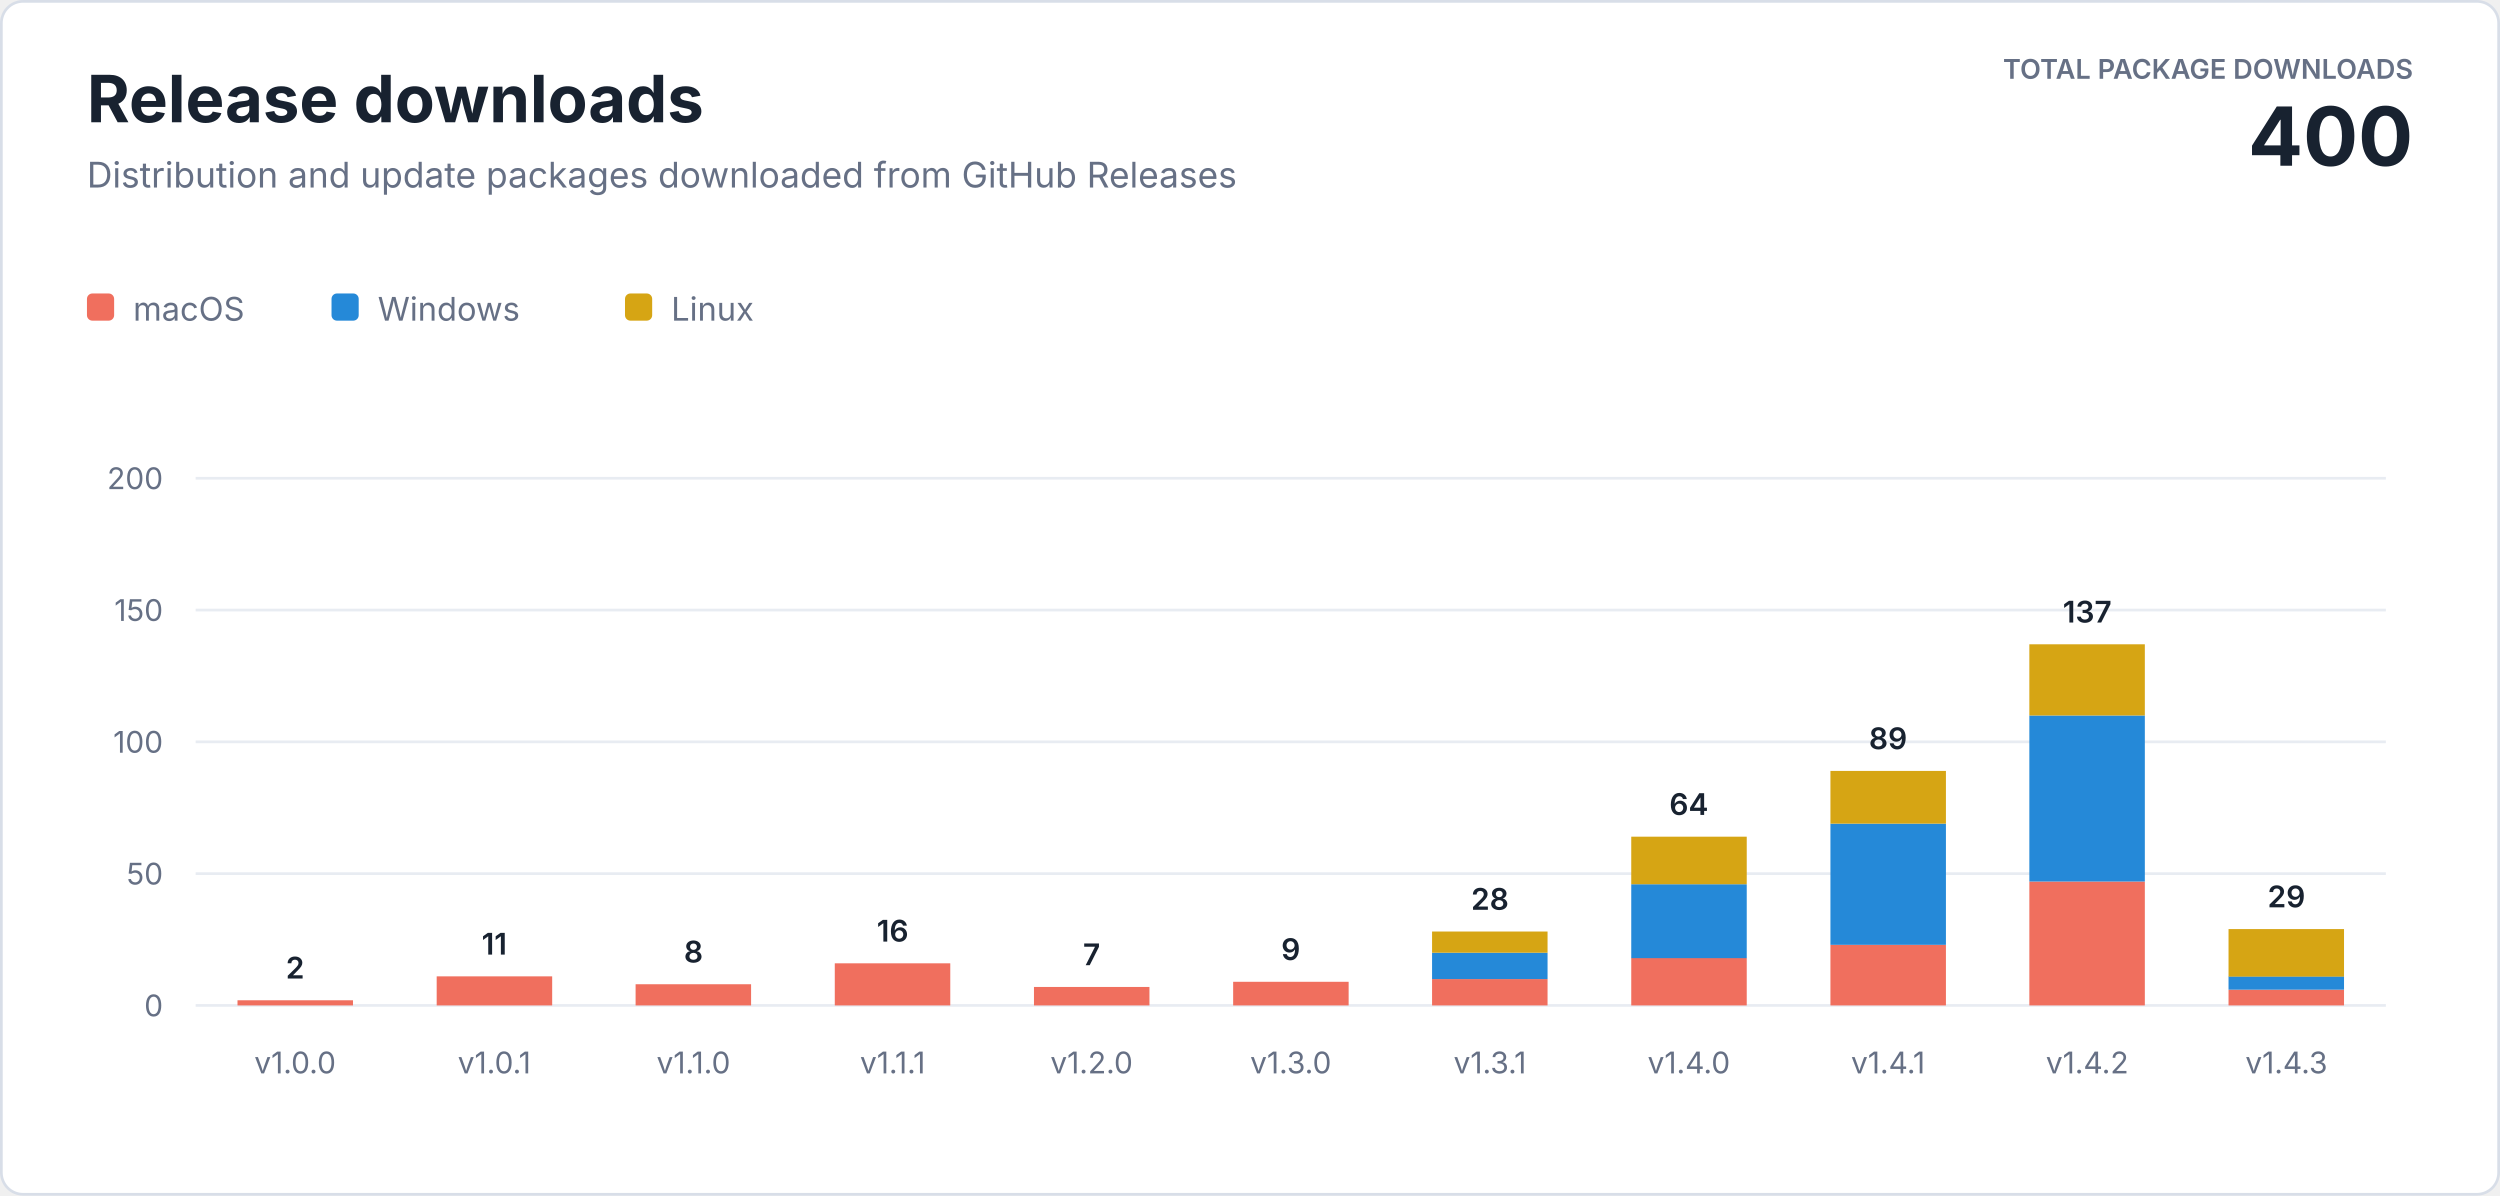
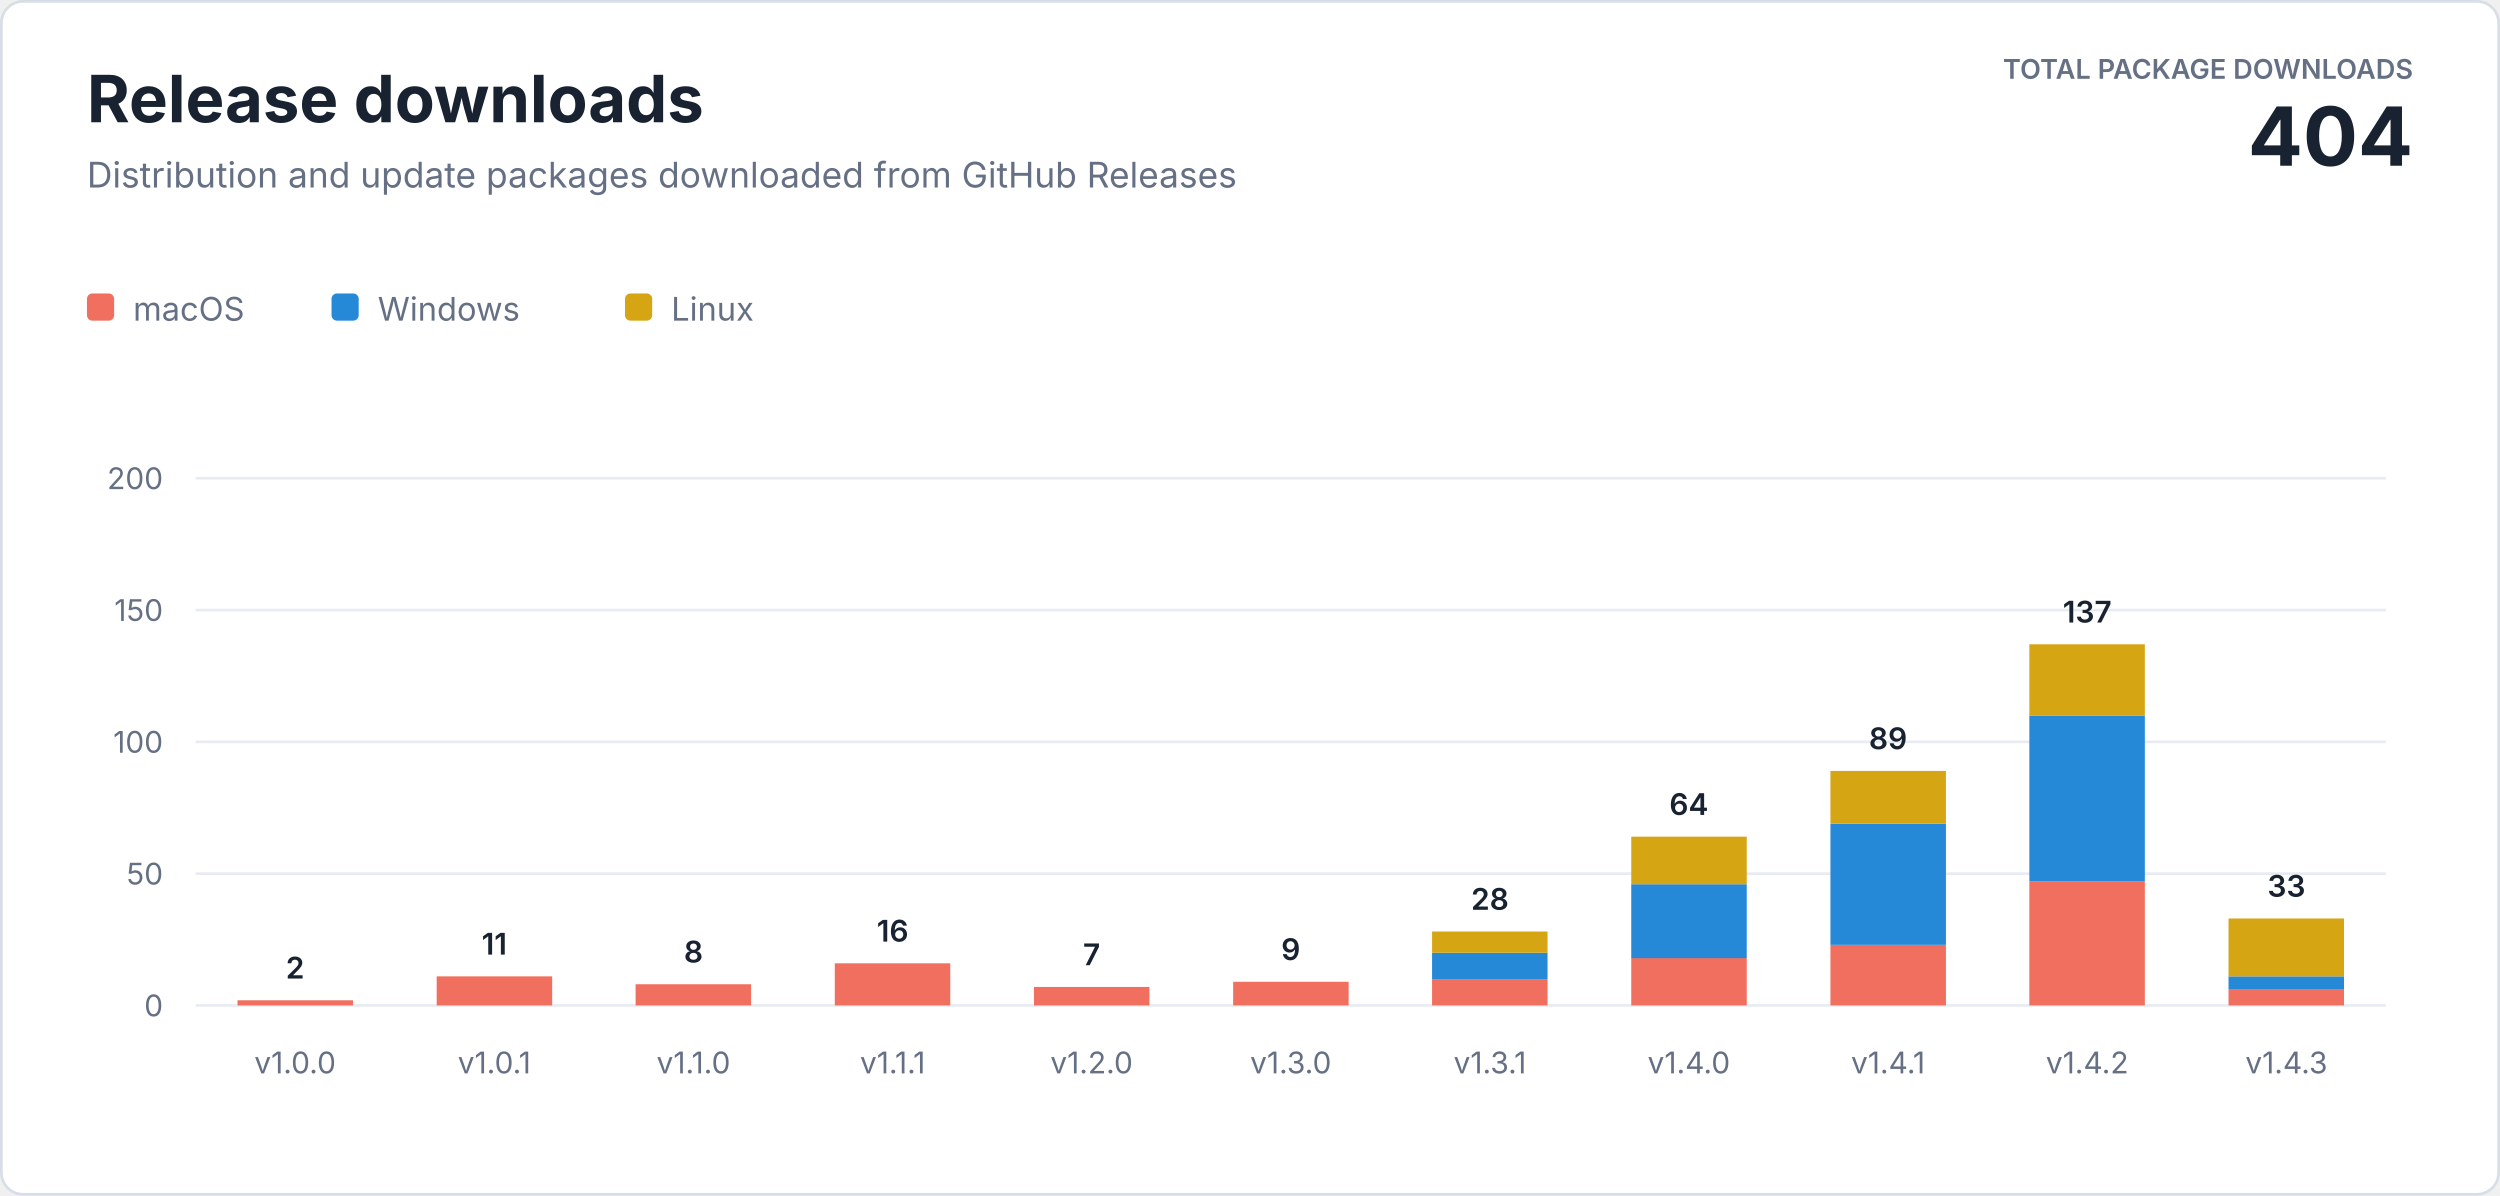
<svg xmlns="http://www.w3.org/2000/svg" width="920" height="440" viewBox="0 0 920 440" role="img" aria-labelledby="title description">
  <style>
    text { font-family: -apple-system, BlinkMacSystemFont, "Segoe UI", sans-serif; letter-spacing: 0; }
    .heading { fill: #182230; font-size: 24px; font-weight: 700; }
    .subtitle { fill: #667085; font-size: 13px; }
    .total-label { fill: #667085; font-size: 10px; font-weight: 600; }
    .total-value { fill: #182230; font-size: 30px; font-weight: 700; }
    .axis { fill: #667085; font-size: 11px; }
    .value { fill: #182230; font-size: 11px; font-weight: 600; }
    .legend { fill: #667085; font-size: 12px; }
  </style>
  <rect x="0.5" y="0.5" width="919" height="439" rx="8" fill="#ffffff" stroke="#d8dee8" />
  <text class="heading" x="32" y="45">Release downloads</text>
  <text class="subtitle" x="32" y="69">Distribution and update packages downloaded from GitHub Releases</text>
  <text class="total-label" x="888" y="29" text-anchor="end">TOTAL PACKAGE DOWNLOADS</text>
-   <text class="total-value" x="888" y="61" text-anchor="end">400</text>
+   <text class="total-value" x="888" y="61" text-anchor="end">404</text>
  <g transform="translate(32 108)">
    <rect width="10" height="10" rx="2" fill="#f06f5e" />
    <text class="legend" x="17" y="10">macOS</text>
    <rect x="90" width="10" height="10" rx="2" fill="#2589d8" />
    <text class="legend" x="107" y="10">Windows</text>
    <rect x="198" width="10" height="10" rx="2" fill="#d6a514" />
    <text class="legend" x="215" y="10">Linux</text>
  </g>
  <line x1="72" y1="370" x2="878" y2="370" stroke="#e8ecf2" />
  <text class="axis" x="60" y="374" text-anchor="end">0</text>
  <line x1="72" y1="321.5" x2="878" y2="321.5" stroke="#e8ecf2" />
  <text class="axis" x="60" y="325.5" text-anchor="end">50</text>
  <line x1="72" y1="273" x2="878" y2="273" stroke="#e8ecf2" />
  <text class="axis" x="60" y="277" text-anchor="end">100</text>
  <line x1="72" y1="224.5" x2="878" y2="224.5" stroke="#e8ecf2" />
  <text class="axis" x="60" y="228.5" text-anchor="end">150</text>
  <line x1="72" y1="176" x2="878" y2="176" stroke="#e8ecf2" />
  <text class="axis" x="60" y="180" text-anchor="end">200</text>
  <rect x="87.4" y="368.1" width="42.5" height="1.9" fill="#f06f5e" />
  <text class="value" x="108.6" y="360.1" text-anchor="middle">2</text>
  <text class="axis" x="108.6" y="395" text-anchor="middle">v1.0.0</text>
  <rect x="160.7" y="359.3" width="42.5" height="10.7" fill="#f06f5e" />
  <text class="value" x="181.9" y="351.3" text-anchor="middle">11</text>
  <text class="axis" x="181.9" y="395" text-anchor="middle">v1.0.1</text>
  <rect x="233.9" y="362.2" width="42.5" height="7.8" fill="#f06f5e" />
  <text class="value" x="255.2" y="354.2" text-anchor="middle">8</text>
  <text class="axis" x="255.2" y="395" text-anchor="middle">v1.1.0</text>
  <rect x="307.2" y="354.5" width="42.5" height="15.5" fill="#f06f5e" />
  <text class="value" x="328.5" y="346.5" text-anchor="middle">16</text>
  <text class="axis" x="328.5" y="395" text-anchor="middle">v1.1.1</text>
  <rect x="380.5" y="363.2" width="42.5" height="6.8" fill="#f06f5e" />
  <text class="value" x="401.7" y="355.2" text-anchor="middle">7</text>
  <text class="axis" x="401.7" y="395" text-anchor="middle">v1.2.0</text>
  <rect x="453.8" y="361.3" width="42.5" height="8.7" fill="#f06f5e" />
  <text class="value" x="475.0" y="353.3" text-anchor="middle">9</text>
  <text class="axis" x="475.0" y="395" text-anchor="middle">v1.3.0</text>
  <rect x="527.0" y="360.3" width="42.5" height="9.7" fill="#f06f5e" />
  <rect x="527.0" y="350.6" width="42.5" height="9.7" fill="#2589d8" />
  <rect x="527.0" y="342.8" width="42.5" height="7.8" fill="#d6a514" />
  <text class="value" x="548.3" y="334.8" text-anchor="middle">28</text>
  <text class="axis" x="548.3" y="395" text-anchor="middle">v1.3.1</text>
  <rect x="600.3" y="352.5" width="42.5" height="17.5" fill="#f06f5e" />
  <rect x="600.3" y="325.4" width="42.5" height="27.2" fill="#2589d8" />
  <rect x="600.3" y="307.9" width="42.5" height="17.5" fill="#d6a514" />
  <text class="value" x="621.5" y="299.9" text-anchor="middle">64</text>
  <text class="axis" x="621.5" y="395" text-anchor="middle">v1.4.0</text>
  <rect x="673.6" y="347.7" width="42.5" height="22.3" fill="#f06f5e" />
  <rect x="673.6" y="303.1" width="42.5" height="44.6" fill="#2589d8" />
  <rect x="673.6" y="283.7" width="42.5" height="19.4" fill="#d6a514" />
  <text class="value" x="694.8" y="275.7" text-anchor="middle">89</text>
  <text class="axis" x="694.8" y="395" text-anchor="middle">v1.4.1</text>
  <rect x="746.8" y="324.4" width="42.5" height="45.6" fill="#f06f5e" />
  <rect x="746.8" y="263.3" width="42.5" height="61.1" fill="#2589d8" />
  <rect x="746.8" y="237.1" width="42.5" height="26.2" fill="#d6a514" />
  <text class="value" x="768.1" y="229.1" text-anchor="middle">137</text>
  <text class="axis" x="768.1" y="395" text-anchor="middle">v1.4.2</text>
  <rect x="820.1" y="364.2" width="42.5" height="5.8" fill="#f06f5e" />
  <rect x="820.1" y="359.3" width="42.5" height="4.9" fill="#2589d8" />
-   <rect x="820.1" y="341.9" width="42.5" height="17.5" fill="#d6a514" />
-   <text class="value" x="841.4" y="333.9" text-anchor="middle">29</text>
+   <rect x="820.1" y="338.0" width="42.5" height="21.3" fill="#d6a514" />
+   <text class="value" x="841.4" y="330.0" text-anchor="middle">33</text>
  <text class="axis" x="841.4" y="395" text-anchor="middle">v1.4.3</text>
</svg>
